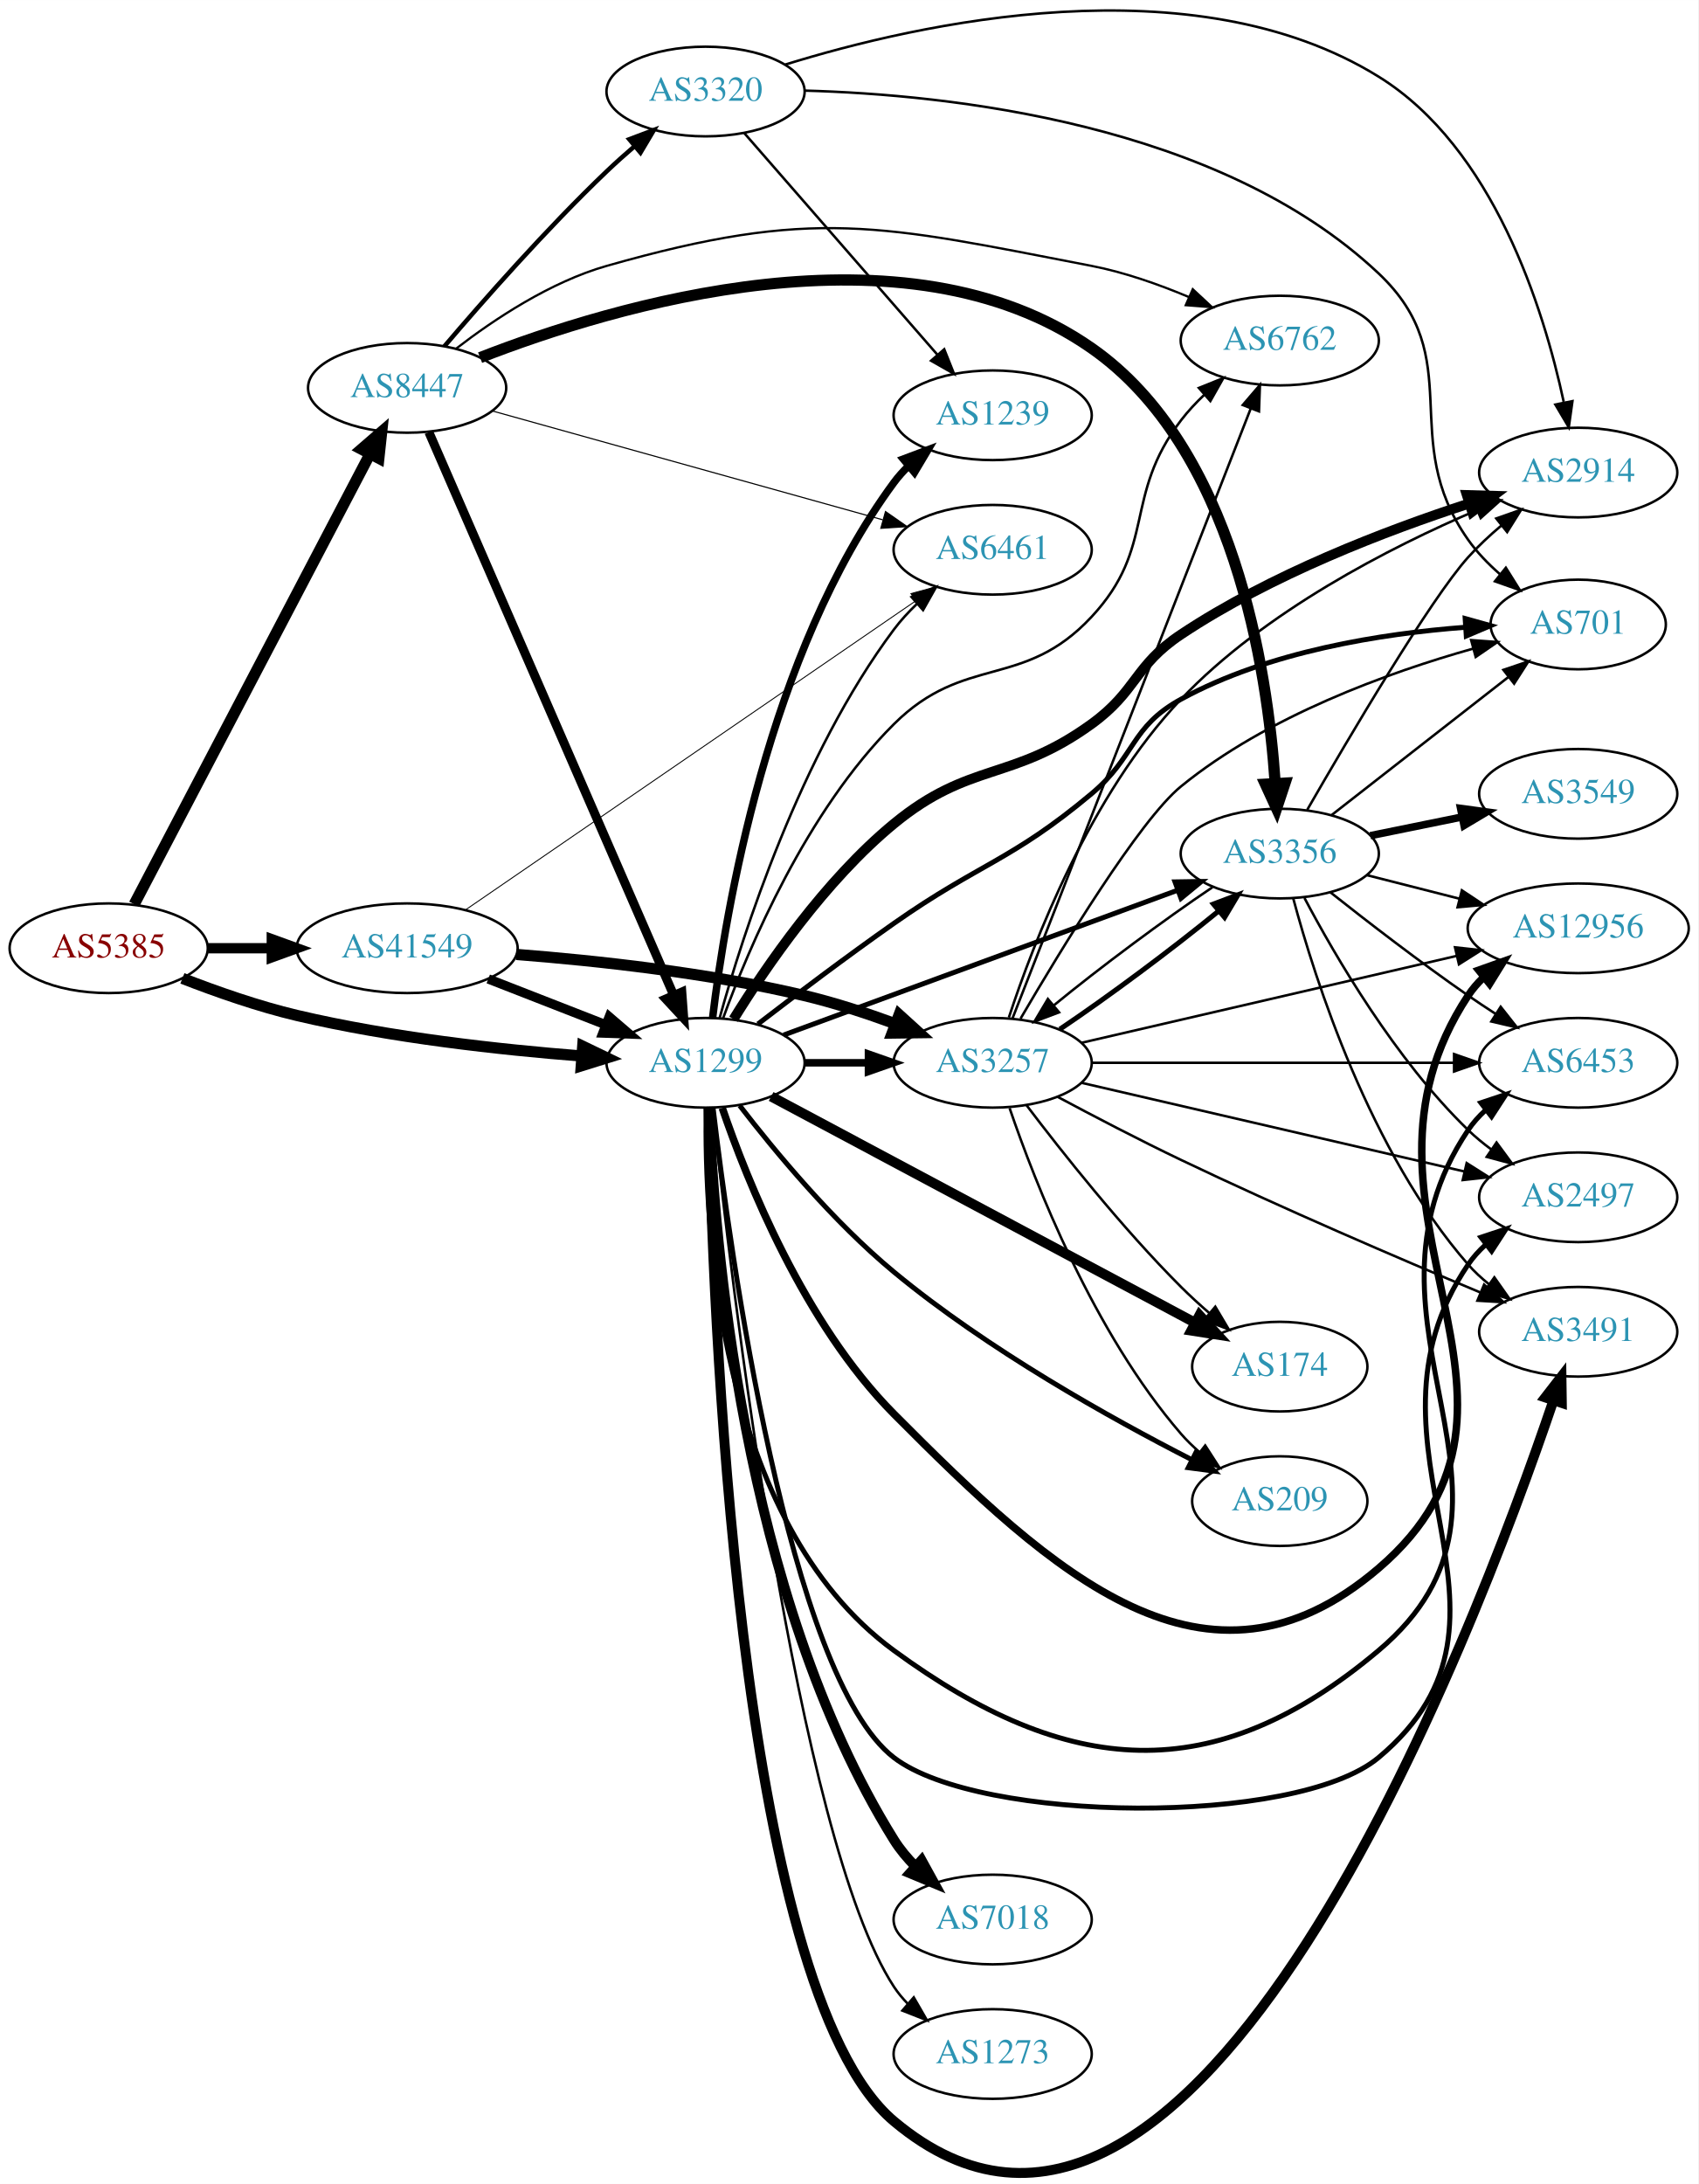
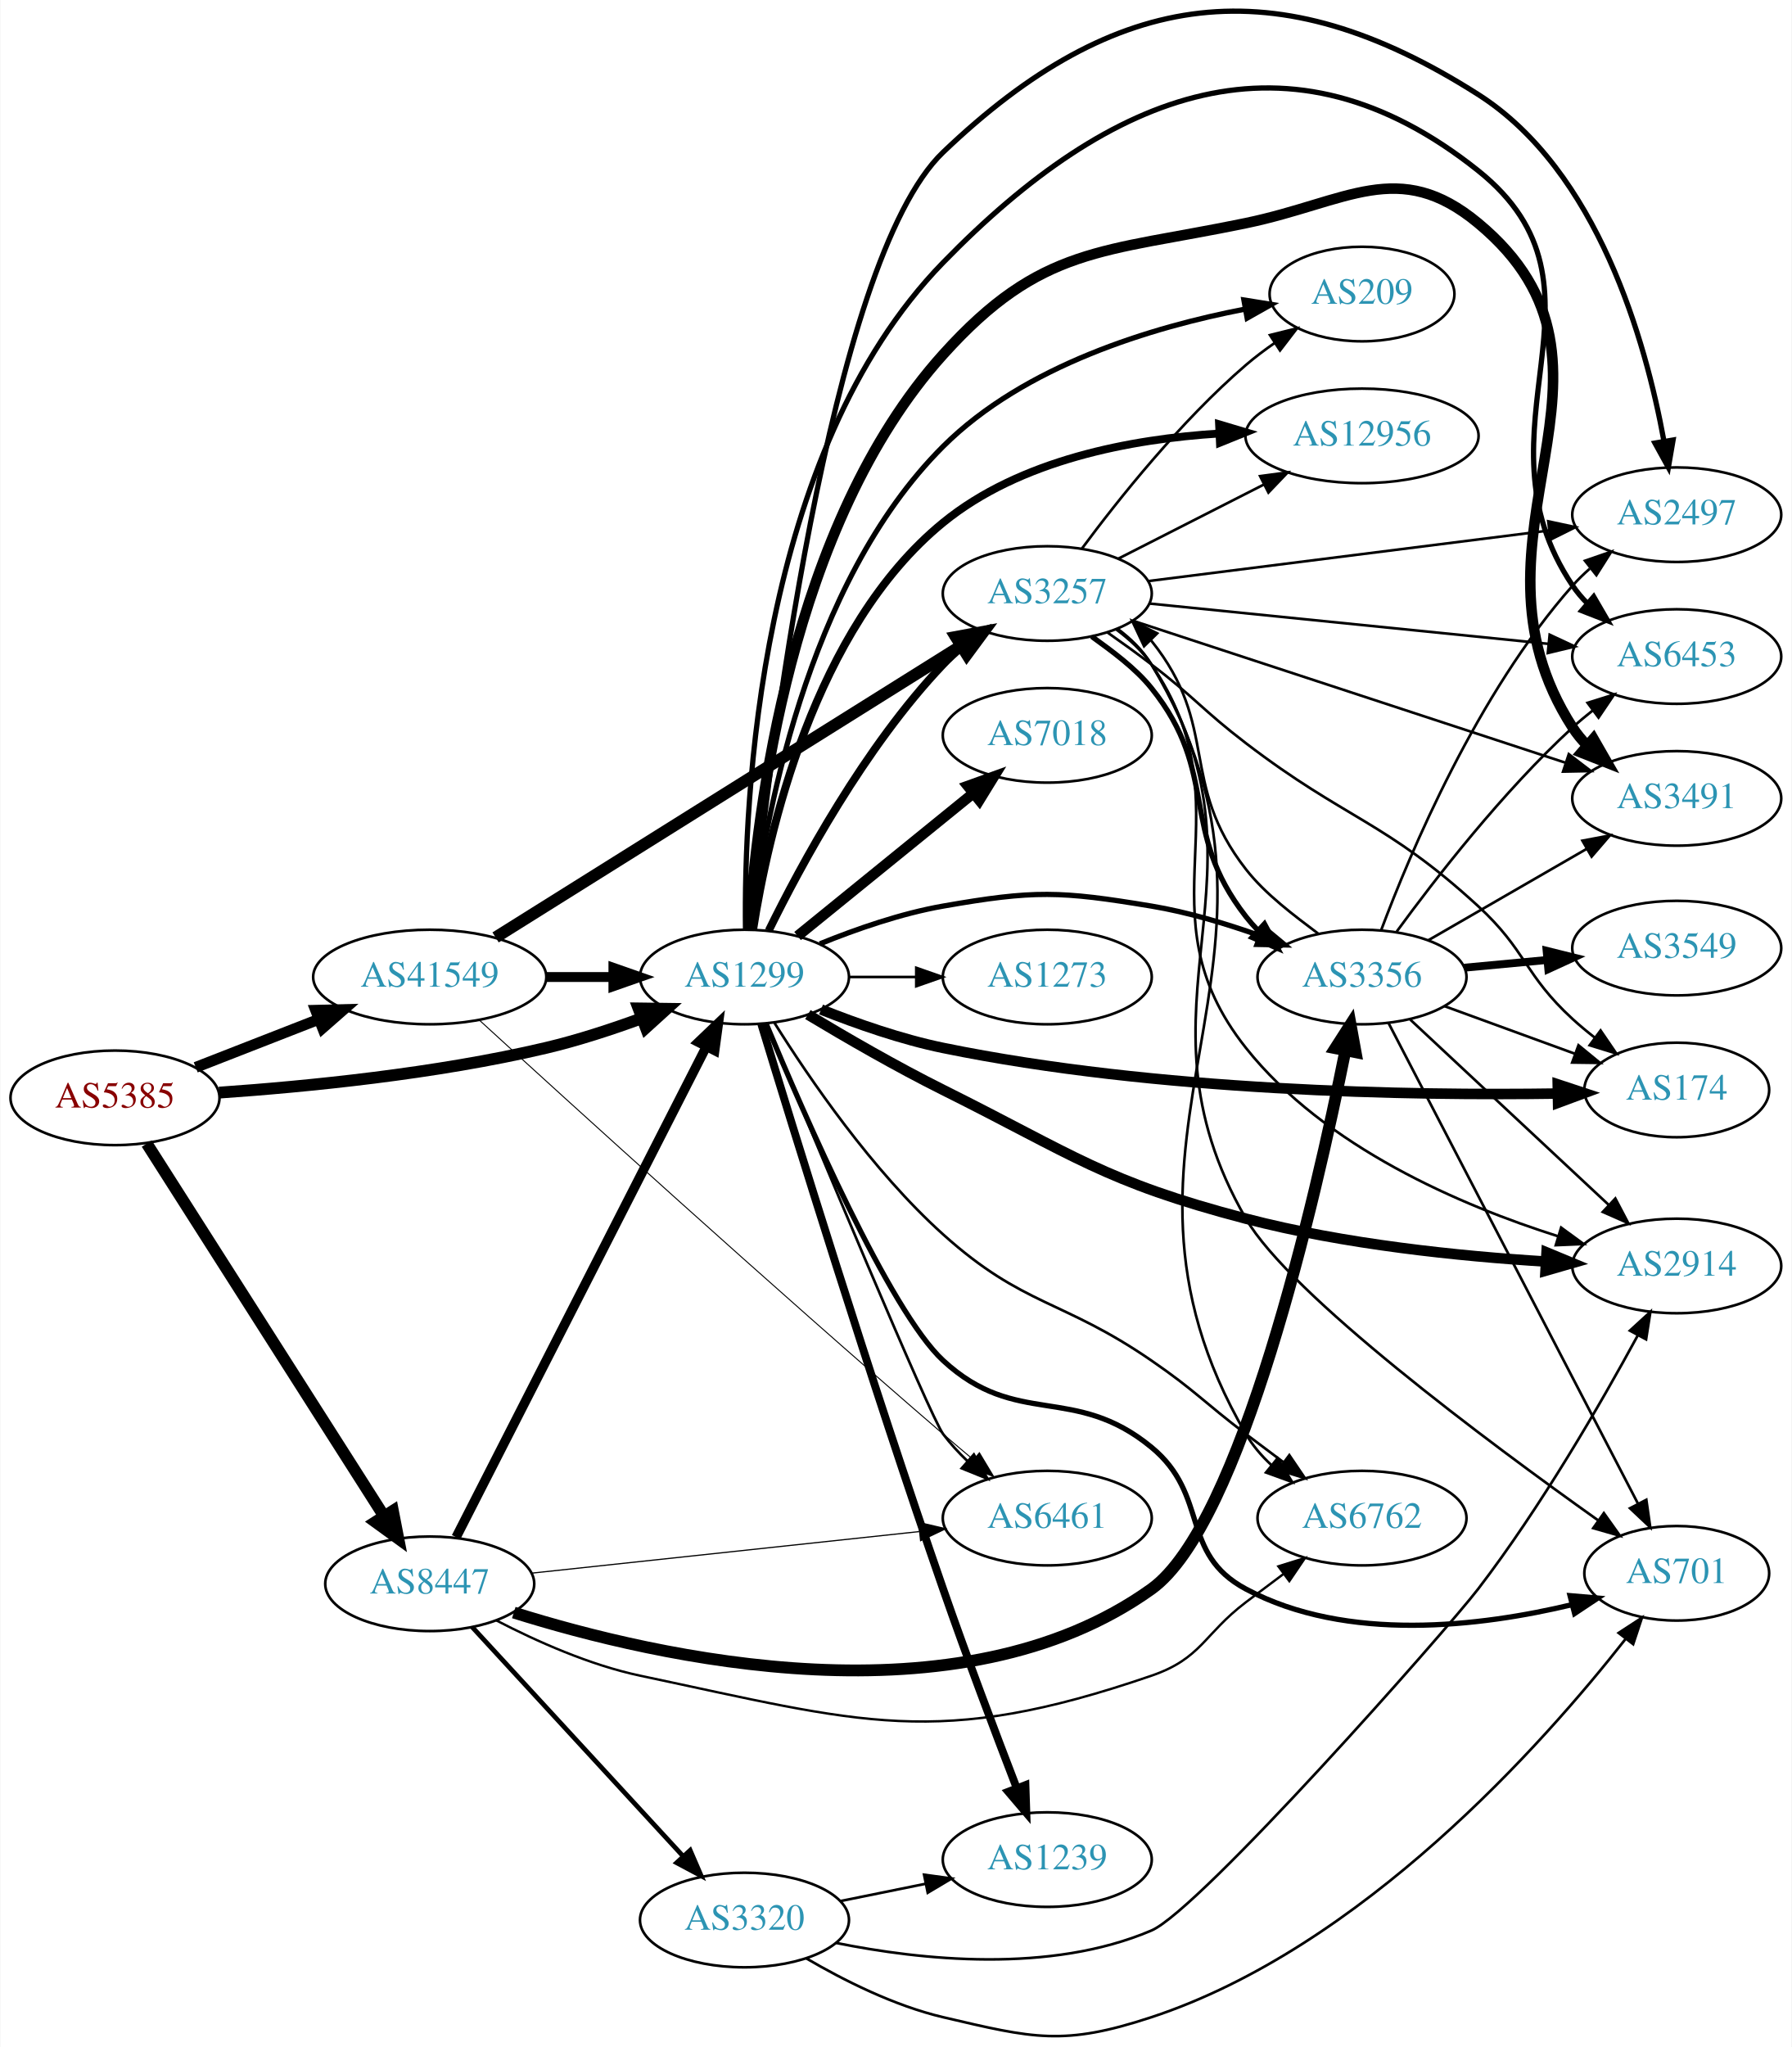
- <svg xmlns="http://www.w3.org/2000/svg" xmlns:xlink="http://www.w3.org/1999/xlink" width="682pt" height="877pt" viewBox="0.00 0.00 681.96 876.90">
-   <g id="graph0" class="graph" transform="scale(1 1) rotate(0) translate(4 872.903)">
-     <polygon fill="white" stroke="none" points="-4,4 -4,-872.903 677.956,-872.903 677.956,4 -4,4" />
+ <svg xmlns="http://www.w3.org/2000/svg" xmlns:xlink="http://www.w3.org/1999/xlink" width="682pt" height="779pt" viewBox="0.00 0.00 681.96 779.28">
+   <g id="graph0" class="graph" transform="scale(1 1) rotate(0) translate(4 775.279)">
+     <polygon fill="white" stroke="none" points="-4,4 -4,-775.279 677.956,-775.279 677.956,4 -4,4" />
    <g id="node1" class="node">
      <g id="a_node1">
        <a xlink:href="/asn/5385" xlink:title="AS5385 ~ Russmedia IT GmbH [AT]">
-           <ellipse fill="#ffffff" stroke="black" cx="39.647" cy="-492.179" rx="39.794" ry="18" />
-           <text text-anchor="middle" x="39.647" y="-488.479" font-family="Times,serif" font-size="14.00" fill="#880000">AS5385</text>
+           <ellipse fill="#ffffff" stroke="black" cx="39.647" cy="-357.338" rx="39.794" ry="18" />
+           <text text-anchor="middle" x="39.647" y="-353.638" font-family="Times,serif" font-size="14.00" fill="#880000">AS5385</text>
        </a>
      </g>
    </g>
    <g id="node2" class="node">
      <g id="a_node2">
        <a xlink:href="/asn/1299" xlink:title="AS1299 ~ Telia Carrier [EU]">
-           <ellipse fill="#ffffff" stroke="black" cx="279.332" cy="-446.179" rx="39.794" ry="18" />
-           <text text-anchor="middle" x="279.332" y="-442.479" font-family="Times,serif" font-size="14.00" fill="#2c94b3">AS1299</text>
+           <ellipse fill="#ffffff" stroke="black" cx="279.332" cy="-403.338" rx="39.794" ry="18" />
+           <text text-anchor="middle" x="279.332" y="-399.638" font-family="Times,serif" font-size="14.00" fill="#2c94b3">AS1299</text>
        </a>
      </g>
    </g>
    <g id="edge1" class="edge">
-       <path fill="none" stroke="black" stroke-width="4.5" d="M69.243,-480.078C82.948,-474.736 99.733,-468.848 115.293,-465.179 153.085,-456.269 196.834,-451.462 229.493,-448.913" />
-       <polygon fill="black" stroke="black" stroke-width="4.5" points="230.001,-452.824 239.685,-448.163 229.423,-444.97 230.001,-452.824" />
+       <path fill="none" stroke="black" stroke-width="4.5" d="M79.293,-359.322C112.605,-361.628 161.803,-366.464 203.685,-376.338 215.841,-379.204 228.745,-383.425 240.344,-387.681" />
+       <polygon fill="black" stroke="black" stroke-width="4.5" points="238.989,-391.379 249.735,-391.237 241.777,-384.014 238.989,-391.379" />
    </g>
    <g id="node3" class="node">
      <g id="a_node3">
        <a xlink:href="/asn/8447" xlink:title="AS8447 ~ A1 Telekom Austria AG [AT]">
-           <ellipse fill="#ffffff" stroke="black" cx="159.489" cy="-717.179" rx="39.794" ry="18" />
-           <text text-anchor="middle" x="159.489" y="-713.479" font-family="Times,serif" font-size="14.00" fill="#2c94b3">AS8447</text>
+           <ellipse fill="#ffffff" stroke="black" cx="159.489" cy="-172.338" rx="39.794" ry="18" />
+           <text text-anchor="middle" x="159.489" y="-168.638" font-family="Times,serif" font-size="14.00" fill="#2c94b3">AS8447</text>
        </a>
      </g>
    </g>
    <g id="edge2" class="edge">
-       <path fill="none" stroke="black" stroke-width="4.5" d="M49.893,-509.835C70.502,-549.184 120.3,-644.263 144.636,-690.729" />
-       <polygon fill="black" stroke="black" stroke-width="4.5" points="141.157,-692.574 149.285,-699.606 148.133,-688.921 141.157,-692.574" />
+       <path fill="none" stroke="black" stroke-width="4.5" d="M51.733,-339.934C72.579,-307.208 117.706,-236.363 142.079,-198.1" />
+       <polygon fill="black" stroke="black" stroke-width="4.5" points="145.466,-200.111 147.518,-189.562 138.824,-195.88 145.466,-200.111" />
    </g>
    <g id="node4" class="node">
      <g id="a_node4">
        <a xlink:href="/asn/41549" xlink:title="AS41549 ~ EWB-Cable-Network-AS [CH]">
-           <ellipse fill="#ffffff" stroke="black" cx="159.489" cy="-492.179" rx="44.393" ry="18" />
-           <text text-anchor="middle" x="159.489" y="-488.479" font-family="Times,serif" font-size="14.00" fill="#2c94b3">AS41549</text>
+           <ellipse fill="#ffffff" stroke="black" cx="159.489" cy="-403.338" rx="44.393" ry="18" />
+           <text text-anchor="middle" x="159.489" y="-399.638" font-family="Times,serif" font-size="14.00" fill="#2c94b3">AS41549</text>
        </a>
      </g>
    </g>
    <g id="edge3" class="edge">
-       <path fill="none" stroke="black" stroke-width="4.14" d="M79.559,-492.179C87.662,-492.179 96.337,-492.179 104.863,-492.179" />
-       <polygon fill="black" stroke="black" stroke-width="4.14" points="105.141,-495.802 115.141,-492.179 105.141,-488.557 105.141,-495.802" />
+       <path fill="none" stroke="black" stroke-width="4.14" d="M70.383,-368.946C84.612,-374.5 101.879,-381.241 117.344,-387.277" />
+       <polygon fill="black" stroke="black" stroke-width="4.14" points="116.063,-390.666 126.696,-390.928 118.698,-383.917 116.063,-390.666" />
    </g>
    <g id="node5" class="node">
      <g id="a_node5">
-         <a xlink:href="/asn/2914" xlink:title="AS2914 ~ NTT America, Inc. [US]">
-           <ellipse fill="#ffffff" stroke="black" cx="629.76" cy="-683.179" rx="39.794" ry="18" />
-           <text text-anchor="middle" x="629.76" y="-679.479" font-family="Times,serif" font-size="14.00" fill="#2c94b3">AS2914</text>
+         <a xlink:href="/asn/3491" xlink:title="AS3491 ~ PCCW Global, Inc. [US]">
+           <ellipse fill="#ffffff" stroke="black" cx="634.31" cy="-471.338" rx="39.794" ry="18" />
+           <text text-anchor="middle" x="634.31" y="-467.638" font-family="Times,serif" font-size="14.00" fill="#2c94b3">AS3491</text>
        </a>
      </g>
    </g>
    <g id="edge4" class="edge">
-       <path fill="none" stroke="black" stroke-width="4" d="M290.561,-463.681C303.44,-484.523 327.264,-519.374 354.978,-542.179 385.457,-567.26 402.291,-559.043 434.271,-582.179 452.604,-595.443 451.435,-605.641 470.271,-618.179 506.28,-642.149 552.534,-659.864 585.767,-670.694" />
-       <polygon fill="black" stroke="black" stroke-width="4" points="585.046,-674.138 595.637,-673.834 587.168,-667.467 585.046,-674.138" />
+       <path fill="none" stroke="black" stroke-width="4" d="M281.088,-421.561C283.831,-464.92 296.505,-575.44 354.978,-640.338 392.364,-681.833 415.584,-678.991 470.271,-690.338 508.737,-698.32 528.433,-715.427 558.663,-690.338 625.472,-634.892 547.581,-571.284 594.663,-498.338 596.244,-495.888 598.134,-493.598 600.215,-491.469" />
+       <polygon fill="black" stroke="black" stroke-width="4" points="602.584,-494.048 607.862,-484.861 598.007,-488.751 602.584,-494.048" />
    </g>
    <g id="node6" class="node">
      <g id="a_node6">
        <a xlink:href="/asn/174" xlink:title="AS174 ~ Cogent Communications [US]">
-           <ellipse fill="#ffffff" stroke="black" cx="509.918" cy="-324.179" rx="35.194" ry="18" />
-           <text text-anchor="middle" x="509.918" y="-320.479" font-family="Times,serif" font-size="14.00" fill="#2c94b3">AS174</text>
+           <ellipse fill="#ffffff" stroke="black" cx="634.31" cy="-360.338" rx="35.194" ry="18" />
+           <text text-anchor="middle" x="634.31" y="-356.638" font-family="Times,serif" font-size="14.00" fill="#2c94b3">AS174</text>
        </a>
      </g>
    </g>
    <g id="edge5" class="edge">
-       <path fill="none" stroke="black" stroke-width="4" d="M305.668,-432.657C347.21,-410.486 429.784,-366.414 475.87,-341.818" />
-       <polygon fill="black" stroke="black" stroke-width="4" points="477.676,-344.821 484.85,-337.025 474.38,-338.646 477.676,-344.821" />
+       <path fill="none" stroke="black" stroke-width="4" d="M308.484,-390.967C322.233,-385.495 339.183,-379.577 354.978,-376.338 436.271,-359.67 533.517,-358.151 588.885,-358.967" />
+       <polygon fill="black" stroke="black" stroke-width="4" points="588.992,-362.469 599.053,-359.15 589.118,-355.47 588.992,-362.469" />
    </g>
    <g id="node7" class="node">
      <g id="a_node7">
-         <a xlink:href="/asn/1239" xlink:title="AS1239 ~ Sprint [US]">
-           <ellipse fill="#ffffff" stroke="black" cx="394.625" cy="-706.179" rx="39.794" ry="18" />
-           <text text-anchor="middle" x="394.625" y="-702.479" font-family="Times,serif" font-size="14.00" fill="#2c94b3">AS1239</text>
+         <a xlink:href="/asn/2914" xlink:title="AS2914 ~ NTT America, Inc. [US]">
+           <ellipse fill="#ffffff" stroke="black" cx="634.31" cy="-293.338" rx="39.794" ry="18" />
+           <text text-anchor="middle" x="634.31" y="-289.638" font-family="Times,serif" font-size="14.00" fill="#2c94b3">AS2914</text>
        </a>
      </g>
    </g>
    <g id="edge6" class="edge">
-       <path fill="none" stroke="black" stroke-width="3" d="M282.17,-464.308C287.184,-506.018 304.299,-610.47 354.978,-679.179 356.709,-681.526 358.706,-683.742 360.863,-685.819" />
-       <polygon fill="black" stroke="black" stroke-width="3" points="358.733,-688.601 368.65,-692.33 363.223,-683.231 358.733,-688.601" />
+       <path fill="none" stroke="black" stroke-width="4" d="M303.469,-389.043C318.014,-380.3 337.308,-369.142 354.978,-360.338 404.812,-335.508 416.407,-325.432 470.271,-311.338 507.809,-301.516 551.574,-297.051 584.304,-295.022" />
+       <polygon fill="black" stroke="black" stroke-width="4" points="584.734,-298.503 594.521,-294.445 584.34,-291.514 584.734,-298.503" />
    </g>
    <g id="node8" class="node">
      <g id="a_node8">
-         <a xlink:href="/asn/2497" xlink:title="AS2497 ~ Internet Initiative Japan Inc. [JP]">
-           <ellipse fill="#ffffff" stroke="black" cx="629.76" cy="-392.179" rx="39.794" ry="18" />
-           <text text-anchor="middle" x="629.76" y="-388.479" font-family="Times,serif" font-size="14.00" fill="#2c94b3">AS2497</text>
+         <a xlink:href="/asn/3257" xlink:title="AS3257 ~ GTT [DE]">
+           <ellipse fill="#ffffff" stroke="black" cx="394.625" cy="-549.338" rx="39.794" ry="18" />
+           <text text-anchor="middle" x="394.625" y="-545.638" font-family="Times,serif" font-size="14.00" fill="#2c94b3">AS3257</text>
        </a>
      </g>
    </g>
    <g id="edge7" class="edge">
-       <path fill="none" stroke="black" stroke-width="2" d="M282.357,-427.961C289.072,-371.248 312.619,-199.695 354.978,-167.179 389.279,-140.849 516.365,-139.473 549.564,-167.179 618.234,-224.49 535.356,-291.158 585.564,-365.179 587.5,-368.034 589.849,-370.645 592.44,-373.021" />
-       <polygon fill="black" stroke="black" stroke-width="2" points="590.713,-376.11 600.767,-379.452 594.991,-370.57 590.713,-376.11" />
+       <path fill="none" stroke="black" stroke-width="3" d="M288.564,-420.99C300.654,-445.643 325.052,-490.891 354.978,-522.338 357.041,-524.506 359.303,-526.606 361.665,-528.612" />
+       <polygon fill="black" stroke="black" stroke-width="3" points="359.894,-531.668 369.938,-535.038 364.188,-526.139 359.894,-531.668" />
    </g>
    <g id="node9" class="node">
      <g id="a_node9">
-         <a xlink:href="/asn/3491" xlink:title="AS3491 ~ PCCW Global, Inc. [US]">
-           <ellipse fill="#ffffff" stroke="black" cx="629.76" cy="-338.179" rx="39.794" ry="18" />
-           <text text-anchor="middle" x="629.76" y="-334.479" font-family="Times,serif" font-size="14.00" fill="#2c94b3">AS3491</text>
+         <a xlink:href="/asn/2497" xlink:title="AS2497 ~ Internet Initiative Japan Inc. [JP]">
+           <ellipse fill="#ffffff" stroke="black" cx="634.31" cy="-579.338" rx="39.794" ry="18" />
+           <text text-anchor="middle" x="634.31" y="-575.638" font-family="Times,serif" font-size="14.00" fill="#2c94b3">AS2497</text>
        </a>
      </g>
    </g>
    <g id="edge8" class="edge">
-       <path fill="none" stroke="black" stroke-width="4" d="M280.571,-428.011C281.97,-353.727 291.439,-74.531 354.978,-21.18 475.486,80.007 587.882,-216.354 619.779,-310.491" />
-       <polygon fill="black" stroke="black" stroke-width="4" points="616.533,-311.82 623.023,-320.194 623.172,-309.6 616.533,-311.82" />
+       <path fill="none" stroke="black" stroke-width="2" d="M282.069,-421.295C288.274,-481.629 311.34,-675.614 354.978,-717.338 420.79,-780.263 481.865,-788.254 558.663,-739.338 604.312,-710.263 622.502,-645.18 629.394,-607.592" />
+       <polygon fill="black" stroke="black" stroke-width="2" points="632.914,-607.768 631.121,-597.326 626.011,-606.607 632.914,-607.768" />
    </g>
    <g id="node10" class="node">
      <g id="a_node10">
-         <a xlink:href="/asn/12956" xlink:title="AS12956 ~ TELXIUS [ES]">
-           <ellipse fill="#ffffff" stroke="black" cx="629.76" cy="-500.179" rx="44.393" ry="18" />
-           <text text-anchor="middle" x="629.76" y="-496.479" font-family="Times,serif" font-size="14.00" fill="#2c94b3">AS12956</text>
+         <a xlink:href="/asn/7018" xlink:title="AS7018 ~ AT&amp;T Services, Inc. [US]">
+           <ellipse fill="#ffffff" stroke="black" cx="394.625" cy="-495.338" rx="39.794" ry="18" />
+           <text text-anchor="middle" x="394.625" y="-491.638" font-family="Times,serif" font-size="14.00" fill="#2c94b3">AS7018</text>
        </a>
      </g>
    </g>
    <g id="edge9" class="edge">
-       <path fill="none" stroke="black" stroke-width="3" d="M286.038,-428.047C295.963,-398.977 318.863,-341.53 354.978,-305.179 418.951,-240.79 480.598,-184.169 549.564,-243.179 628.18,-310.447 528.541,-386.844 585.564,-473.179 587.255,-475.739 589.28,-478.101 591.519,-480.271" />
-       <polygon fill="black" stroke="black" stroke-width="3" points="589.792,-483.374 599.774,-486.924 594.184,-477.924 589.792,-483.374" />
+       <path fill="none" stroke="black" stroke-width="4" d="M299.55,-418.945C317.942,-433.88 345.862,-456.552 366.512,-473.321" />
+       <polygon fill="black" stroke="black" stroke-width="4" points="364.342,-476.068 374.312,-479.655 368.755,-470.634 364.342,-476.068" />
    </g>
    <g id="node11" class="node">
      <g id="a_node11">
-         <a xlink:href="/asn/7018" xlink:title="AS7018 ~ AT&amp;T Services, Inc. [US]">
-           <ellipse fill="#ffffff" stroke="black" cx="394.625" cy="-102.179" rx="39.794" ry="18" />
-           <text text-anchor="middle" x="394.625" y="-98.48" font-family="Times,serif" font-size="14.00" fill="#2c94b3">AS7018</text>
+         <a xlink:href="/asn/6453" xlink:title="AS6453 ~ TATA COMMUNICATIONS (AMERICA) INC [US]">
+           <ellipse fill="#ffffff" stroke="black" cx="634.31" cy="-525.338" rx="39.794" ry="18" />
+           <text text-anchor="middle" x="634.31" y="-521.638" font-family="Times,serif" font-size="14.00" fill="#2c94b3">AS6453</text>
        </a>
      </g>
    </g>
    <g id="edge10" class="edge">
-       <path fill="none" stroke="black" stroke-width="4" d="M280.747,-428.122C282.681,-377.719 293.588,-232.75 354.978,-134.179 357.374,-130.332 360.393,-126.727 363.682,-123.424" />
-       <polygon fill="black" stroke="black" stroke-width="4" points="366.07,-125.984 371.177,-116.701 361.396,-120.773 366.07,-125.984" />
+       <path fill="none" stroke="black" stroke-width="2" d="M279.718,-421.436C279.106,-469.694 284.273,-602.706 354.978,-675.338 419.049,-741.156 486.86,-767.622 558.663,-710.338 614.964,-665.423 554.443,-612.084 594.663,-552.338 596.292,-549.92 598.215,-547.651 600.32,-545.538" />
+       <polygon fill="black" stroke="black" stroke-width="2" points="602.687,-548.119 608.011,-538.959 598.137,-542.8 602.687,-548.119" />
    </g>
    <g id="node12" class="node">
      <g id="a_node12">
-         <a xlink:href="/asn/701" xlink:title="AS701 ~ UUNET [US]">
-           <ellipse fill="#ffffff" stroke="black" cx="629.76" cy="-622.179" rx="35.194" ry="18" />
-           <text text-anchor="middle" x="629.76" y="-618.479" font-family="Times,serif" font-size="14.00" fill="#2c94b3">AS701</text>
+         <a xlink:href="/asn/209" xlink:title="AS209 ~ CenturyLink Communications, LLC [US]">
+           <ellipse fill="#ffffff" stroke="black" cx="514.467" cy="-663.338" rx="35.194" ry="18" />
+           <text text-anchor="middle" x="514.467" y="-659.638" font-family="Times,serif" font-size="14.00" fill="#2c94b3">AS209</text>
        </a>
      </g>
    </g>
    <g id="edge11" class="edge">
-       <path fill="none" stroke="black" stroke-width="2" d="M300.354,-461.741C315.241,-473.178 336.149,-488.962 354.978,-502.179 389.472,-526.392 401.941,-527.145 434.271,-554.179 452.118,-569.103 449.852,-581.031 470.271,-592.179 505.536,-611.433 551.053,-618.528 584.255,-621.046" />
-       <polygon fill="black" stroke="black" stroke-width="2" points="584.369,-624.561 594.573,-621.712 584.82,-617.575 584.369,-624.561" />
+       <path fill="none" stroke="black" stroke-width="2" d="M281.983,-421.403C286.487,-460.353 302.418,-552.944 354.978,-605.338 385.952,-636.215 434.688,-650.803 469.942,-657.601" />
+       <polygon fill="black" stroke="black" stroke-width="2" points="469.498,-661.077 479.958,-659.394 470.731,-654.186 469.498,-661.077" />
    </g>
    <g id="node13" class="node">
      <g id="a_node13">
-         <a xlink:href="/asn/3257" xlink:title="AS3257 ~ GTT [DE]">
-           <ellipse fill="#ffffff" stroke="black" cx="394.625" cy="-446.179" rx="39.794" ry="18" />
-           <text text-anchor="middle" x="394.625" y="-442.479" font-family="Times,serif" font-size="14.00" fill="#2c94b3">AS3257</text>
+         <a xlink:href="/asn/12956" xlink:title="AS12956 ~ TELXIUS [ES]">
+           <ellipse fill="#ffffff" stroke="black" cx="514.467" cy="-609.338" rx="44.393" ry="18" />
+           <text text-anchor="middle" x="514.467" y="-605.638" font-family="Times,serif" font-size="14.00" fill="#2c94b3">AS12956</text>
        </a>
      </g>
    </g>
    <g id="edge12" class="edge">
-       <path fill="none" stroke="black" stroke-width="3" d="M319.004,-446.179C327.207,-446.179 335.971,-446.179 344.503,-446.179" />
-       <polygon fill="black" stroke="black" stroke-width="3" points="344.742,-449.68 354.742,-446.179 344.742,-442.68 344.742,-449.68" />
+       <path fill="none" stroke="black" stroke-width="3" d="M282.651,-421.53C288.203,-457.15 305.681,-536.117 354.978,-576.338 384.285,-600.25 426.578,-608.141 460.105,-610.247" />
+       <polygon fill="black" stroke="black" stroke-width="3" points="460.05,-613.748 470.204,-610.726 460.381,-606.756 460.05,-613.748" />
    </g>
    <g id="node14" class="node">
      <g id="a_node14">
-         <a xlink:href="/asn/6461" xlink:title="AS6461 ~ ZAYO-6461 [US]">
-           <ellipse fill="#ffffff" stroke="black" cx="394.625" cy="-652.179" rx="39.794" ry="18" />
-           <text text-anchor="middle" x="394.625" y="-648.479" font-family="Times,serif" font-size="14.00" fill="#2c94b3">AS6461</text>
+         <a xlink:href="/asn/1239" xlink:title="AS1239 ~ Sprint [US]">
+           <ellipse fill="#ffffff" stroke="black" cx="394.625" cy="-67.338" rx="39.794" ry="18" />
+           <text text-anchor="middle" x="394.625" y="-63.638" font-family="Times,serif" font-size="14.00" fill="#2c94b3">AS1239</text>
        </a>
      </g>
    </g>
    <g id="edge13" class="edge">
-       <path fill="none" stroke="black" d="M284.979,-464.151C294.208,-497.414 317.274,-569.773 354.978,-620.179 357.693,-623.809 360.901,-627.285 364.289,-630.52" />
-       <polygon fill="black" stroke="black" points="362.05,-633.212 371.873,-637.183 366.67,-627.953 362.05,-633.212" />
+       <path fill="none" stroke="black" stroke-width="3" d="M285.748,-385.408C297.664,-346.202 327.298,-249.981 354.978,-170.338 363.977,-144.447 375.032,-115.215 383.01,-94.524" />
+       <polygon fill="black" stroke="black" stroke-width="3" points="386.31,-95.695 386.656,-85.105 379.782,-93.167 386.31,-95.695" />
    </g>
    <g id="node15" class="node">
      <g id="a_node15">
-         <a xlink:href="/asn/209" xlink:title="AS209 ~ CenturyLink Communications, LLC [US]">
-           <ellipse fill="#ffffff" stroke="black" cx="509.918" cy="-270.179" rx="35.194" ry="18" />
-           <text text-anchor="middle" x="509.918" y="-266.479" font-family="Times,serif" font-size="14.00" fill="#2c94b3">AS209</text>
+         <a xlink:href="/asn/701" xlink:title="AS701 ~ UUNET [US]">
+           <ellipse fill="#ffffff" stroke="black" cx="634.31" cy="-176.338" rx="35.194" ry="18" />
+           <text text-anchor="middle" x="634.31" y="-172.638" font-family="Times,serif" font-size="14.00" fill="#2c94b3">AS701</text>
        </a>
      </g>
    </g>
    <g id="edge14" class="edge">
-       <path fill="none" stroke="black" stroke-width="2" d="M293.03,-429.005C306.918,-410.968 330.482,-382.458 354.978,-362.179 392.632,-331.008 442.001,-303.468 474.553,-286.829" />
-       <polygon fill="black" stroke="black" stroke-width="2" points="476.322,-289.856 483.673,-282.227 473.169,-283.607 476.322,-289.856" />
+       <path fill="none" stroke="black" stroke-width="2" d="M287.555,-385.63C301.955,-351.03 334.599,-276.182 354.978,-257.338 383.005,-231.423 404.797,-248.594 434.271,-224.338 456.543,-206.009 444.84,-183.949 470.271,-170.338 508.684,-149.781 559.796,-156.093 594.479,-164.408" />
+       <polygon fill="black" stroke="black" stroke-width="2" points="593.686,-167.817 604.241,-166.904 595.42,-161.036 593.686,-167.817" />
    </g>
    <g id="node16" class="node">
      <g id="a_node16">
-         <a xlink:href="/asn/6453" xlink:title="AS6453 ~ TATA COMMUNICATIONS (AMERICA) INC [US]">
-           <ellipse fill="#ffffff" stroke="black" cx="629.76" cy="-446.179" rx="39.794" ry="18" />
-           <text text-anchor="middle" x="629.76" y="-442.479" font-family="Times,serif" font-size="14.00" fill="#2c94b3">AS6453</text>
+         <a xlink:href="/asn/6461" xlink:title="AS6461 ~ ZAYO-6461 [US]">
+           <ellipse fill="#ffffff" stroke="black" cx="394.625" cy="-197.338" rx="39.794" ry="18" />
+           <text text-anchor="middle" x="394.625" y="-193.638" font-family="Times,serif" font-size="14.00" fill="#2c94b3">AS6461</text>
        </a>
      </g>
    </g>
    <g id="edge15" class="edge">
-       <path fill="none" stroke="black" stroke-width="2" d="M279.577,-428.011C278.795,-382.257 283.911,-262.238 354.978,-210.179 424.745,-159.073 483.425,-154.459 549.564,-210.179 621.649,-270.909 533.016,-340.929 585.564,-419.179 587.487,-422.043 589.826,-424.66 592.411,-427.041" />
-       <polygon fill="black" stroke="black" stroke-width="2" points="590.678,-430.125 600.728,-433.478 594.962,-424.589 590.678,-430.125" />
+       <path fill="none" stroke="black" d="M287.699,-385.548C305.537,-342.557 349.957,-236.05 354.978,-229.338 357.693,-225.709 360.901,-222.233 364.289,-218.998" />
+       <polygon fill="black" stroke="black" points="366.67,-221.565 371.873,-212.335 362.05,-216.306 366.67,-221.565" />
    </g>
    <g id="node17" class="node">
      <g id="a_node17">
        <a xlink:href="/asn/3356" xlink:title="AS3356 ~ Level 3 Parent, LLC [US]">
-           <ellipse fill="#ffffff" stroke="black" cx="509.918" cy="-530.179" rx="39.794" ry="18" />
-           <text text-anchor="middle" x="509.918" y="-526.479" font-family="Times,serif" font-size="14.00" fill="#2c94b3">AS3356</text>
+           <ellipse fill="#ffffff" stroke="black" cx="514.467" cy="-403.338" rx="39.794" ry="18" />
+           <text text-anchor="middle" x="514.467" y="-399.638" font-family="Times,serif" font-size="14.00" fill="#2c94b3">AS3356</text>
        </a>
      </g>
    </g>
    <g id="edge16" class="edge">
-       <path fill="none" stroke="black" stroke-width="2" d="M310.686,-457.334C351.418,-472.302 423.848,-498.918 468.969,-515.5" />
-       <polygon fill="black" stroke="black" stroke-width="2" points="467.844,-518.815 478.438,-518.979 470.258,-512.244 467.844,-518.815" />
+       <path fill="none" stroke="black" stroke-width="2" d="M308.056,-415.969C321.85,-421.575 338.961,-427.531 354.978,-430.338 389.69,-436.423 399.504,-436.102 434.271,-430.338 448.089,-428.048 462.733,-423.652 475.621,-419.062" />
+       <polygon fill="black" stroke="black" stroke-width="2" points="476.934,-422.308 485.091,-415.546 474.498,-415.746 476.934,-422.308" />
    </g>
    <g id="node18" class="node">
      <g id="a_node18">
        <a xlink:href="/asn/6762" xlink:title="AS6762 ~ TELECOM ITALIA SPARKLE S.p.A. [IT]">
-           <ellipse fill="#ffffff" stroke="black" cx="509.918" cy="-736.179" rx="39.794" ry="18" />
-           <text text-anchor="middle" x="509.918" y="-732.479" font-family="Times,serif" font-size="14.00" fill="#2c94b3">AS6762</text>
+           <ellipse fill="#ffffff" stroke="black" cx="514.467" cy="-197.338" rx="39.794" ry="18" />
+           <text text-anchor="middle" x="514.467" y="-193.638" font-family="Times,serif" font-size="14.00" fill="#2c94b3">AS6762</text>
        </a>
      </g>
    </g>
    <g id="edge17" class="edge">
-       <path fill="none" stroke="black" d="M286.387,-464.107C296.654,-492.26 319.846,-547.225 354.978,-582.179 383.398,-610.455 406.923,-595.866 434.271,-625.179 460.593,-653.392 446.816,-673.542 470.271,-704.179 473.026,-707.778 476.258,-711.236 479.659,-714.462" />
-       <polygon fill="black" stroke="black" points="477.426,-717.159 487.254,-721.116 482.039,-711.894 477.426,-717.159" />
+       <path fill="none" stroke="black" d="M290.789,-385.818C303.891,-364.883 327.936,-329.641 354.978,-305.338 385.618,-277.802 400.334,-280.69 434.271,-257.338 450.97,-245.848 454.126,-241.594 470.271,-229.338 474.824,-225.882 479.671,-222.248 484.411,-218.718" />
+       <polygon fill="black" stroke="black" points="486.793,-221.309 492.74,-212.541 482.623,-215.687 486.793,-221.309" />
    </g>
    <g id="node19" class="node">
      <g id="a_node19">
        <a xlink:href="/asn/1273" xlink:title="AS1273 ~ Vodafone Group PLC [EU]">
-           <ellipse fill="#ffffff" stroke="black" cx="394.625" cy="-48.179" rx="39.794" ry="18" />
-           <text text-anchor="middle" x="394.625" y="-44.48" font-family="Times,serif" font-size="14.00" fill="#2c94b3">AS1273</text>
+           <ellipse fill="#ffffff" stroke="black" cx="394.625" cy="-403.338" rx="39.794" ry="18" />
+           <text text-anchor="middle" x="394.625" y="-399.638" font-family="Times,serif" font-size="14.00" fill="#2c94b3">AS1273</text>
        </a>
      </g>
    </g>
    <g id="edge18" class="edge">
-       <path fill="none" stroke="black" d="M282.184,-428.043C289.201,-362 315.746,-135.091 354.978,-75.18 356.575,-72.74 358.477,-70.457 360.566,-68.333" />
-       <polygon fill="black" stroke="black" points="362.935,-70.913 368.228,-61.735 358.367,-65.609 362.935,-70.913" />
+       <path fill="none" stroke="black" d="M319.004,-403.338C327.207,-403.338 335.971,-403.338 344.503,-403.338" />
+       <polygon fill="black" stroke="black" points="344.742,-406.838 354.742,-403.338 344.742,-399.838 344.742,-406.838" />
    </g>
    <g id="edge19" class="edge">
-       <path fill="none" stroke="black" stroke-width="3.6" d="M168.221,-699.398C188.364,-653.076 242.555,-528.455 266.583,-473.197" />
-       <polygon fill="black" stroke="black" stroke-width="3.6" points="269.793,-474.592 270.571,-464.026 263.374,-471.801 269.793,-474.592" />
-     </g>
-     <g id="edge22" class="edge">
-       <path fill="none" stroke="black" stroke-width="0.45" d="M193.892,-707.867C235.095,-696.379 305.223,-676.827 350.468,-664.212" />
-       <polygon fill="black" stroke="black" stroke-width="0.45" points="351.591,-667.532 360.284,-661.475 349.711,-660.789 351.591,-667.532" />
+       <path fill="none" stroke="black" stroke-width="3.6" d="M169.54,-190.081C190.112,-230.407 240.476,-329.132 264.778,-376.769" />
+       <polygon fill="black" stroke="black" stroke-width="3.6" points="261.749,-378.534 269.411,-385.851 267.984,-375.353 261.749,-378.534" />
+     </g>
+     <g id="edge23" class="edge">
+       <path fill="none" stroke="black" stroke-width="0.45" d="M198.205,-176.383C238.412,-180.694 302.18,-187.532 345.865,-192.217" />
+       <polygon fill="black" stroke="black" stroke-width="0.45" points="345.646,-195.713 355.962,-193.3 346.393,-188.753 345.646,-195.713" />
    </g>
    <g id="edge20" class="edge">
-       <path fill="none" stroke="black" stroke-width="4.5" d="M188.793,-729.325C242.176,-750.151 359.105,-785.626 434.271,-733.179 491.575,-693.196 505.012,-604.082 508.078,-558.388" />
-       <polygon fill="black" stroke="black" stroke-width="4.5" points="512.016,-558.484 508.633,-548.283 504.153,-558.052 512.016,-558.484" />
+       <path fill="none" stroke="black" stroke-width="4.5" d="M191.49,-161.385C246.209,-144.184 361.044,-117.886 434.271,-170.338 468.37,-194.763 496.75,-318.784 508.125,-375.258" />
+       <polygon fill="black" stroke="black" stroke-width="4.5" points="504.306,-376.244 510.109,-385.29 512.031,-374.716 504.306,-376.244" />
    </g>
    <g id="edge21" class="edge">
-       <path fill="none" stroke="black" stroke-width="0.9" d="M179.213,-732.97C194.414,-744.694 216.98,-759.723 239.685,-766.179 322.87,-789.833 349.362,-782.603 434.271,-766.179 447.472,-763.626 461.3,-758.751 473.417,-753.661" />
-       <polygon fill="black" stroke="black" stroke-width="0.9" points="474.975,-756.8 482.723,-749.574 472.16,-750.391 474.975,-756.8" />
+       <path fill="none" stroke="black" stroke-width="0.9" d="M184.914,-158.363C200.131,-150.476 220.418,-141.406 239.685,-137.338 324.303,-119.474 352.469,-109.272 434.271,-137.338 453.444,-143.917 454.126,-153.082 470.271,-165.338 474.824,-168.795 479.671,-172.429 484.411,-175.958" />
+       <polygon fill="black" stroke="black" stroke-width="0.9" points="482.623,-178.99 492.74,-182.136 486.793,-173.367 482.623,-178.99" />
    </g>
    <g id="node20" class="node">
      <g id="a_node20">
        <a xlink:href="/asn/3320" xlink:title="AS3320 ~ DTAG [DE]">
-           <ellipse fill="#ffffff" stroke="black" cx="279.332" cy="-836.179" rx="39.794" ry="18" />
-           <text text-anchor="middle" x="279.332" y="-832.479" font-family="Times,serif" font-size="14.00" fill="#2c94b3">AS3320</text>
-         </a>
-       </g>
-     </g>
-     <g id="edge23" class="edge">
-       <path fill="none" stroke="black" stroke-width="1.8" d="M174.432,-733.852C189.764,-751.854 215.451,-781.055 239.685,-804.179 243.203,-807.536 247.023,-810.95 250.848,-814.236" />
-       <polygon fill="black" stroke="black" stroke-width="1.8" points="248.696,-817 258.607,-820.745 253.195,-811.637 248.696,-817" />
+           <ellipse fill="#ffffff" stroke="black" cx="279.332" cy="-44.338" rx="39.794" ry="18" />
+           <text text-anchor="middle" x="279.332" y="-40.638" font-family="Times,serif" font-size="14.00" fill="#2c94b3">AS3320</text>
+         </a>
+       </g>
+     </g>
+     <g id="edge22" class="edge">
+       <path fill="none" stroke="black" stroke-width="1.8" d="M175.654,-155.867C196.047,-133.715 232.461,-94.162 255.994,-68.602" />
+       <polygon fill="black" stroke="black" stroke-width="1.8" points="258.653,-70.881 262.851,-61.153 253.503,-66.14 258.653,-70.881" />
    </g>
    <g id="edge36" class="edge">
-       <path fill="none" stroke="black" stroke-width="3.75" d="M192.069,-479.852C206.498,-474.22 223.737,-467.49 238.999,-461.533" />
-       <polygon fill="black" stroke="black" stroke-width="3.75" points="240.65,-464.646 248.692,-457.749 238.104,-458.125 240.65,-464.646" />
+       <path fill="none" stroke="black" stroke-width="3.75" d="M203.7,-403.338C212.013,-403.338 220.775,-403.338 229.258,-403.338" />
+       <polygon fill="black" stroke="black" stroke-width="3.75" points="229.416,-406.838 239.416,-403.338 229.416,-399.838 229.416,-406.838" />
    </g>
    <g id="edge35" class="edge">
-       <path fill="none" stroke="black" stroke-width="4.5" d="M203.331,-489.694C235.487,-487.192 280.422,-482.337 318.978,-473.179 331.129,-470.293 344.032,-466.067 355.631,-461.811" />
-       <polygon fill="black" stroke="black" stroke-width="4.5" points="357.063,-465.479 365.023,-458.258 354.277,-458.114 357.063,-465.479" />
+       <path fill="none" stroke="black" stroke-width="4.5" d="M184.561,-418.413C226.858,-444.901 314.502,-499.788 361.764,-529.386" />
+       <polygon fill="black" stroke="black" stroke-width="4.5" points="359.811,-532.809 370.376,-534.779 363.991,-526.134 359.811,-532.809" />
    </g>
    <g id="edge37" class="edge">
-       <path fill="none" stroke="black" stroke-width="0.375" d="M182.843,-507.521C225.008,-536.459 316.297,-599.11 363.698,-631.641" />
-       <polygon fill="black" stroke="black" stroke-width="0.375" points="361.791,-634.577 372.017,-637.35 365.752,-628.806 361.791,-634.577" />
+       <path fill="none" stroke="black" stroke-width="0.375" d="M178.251,-387.034C212.216,-355.95 288.879,-286.235 354.978,-229.338 358.663,-226.167 362.578,-222.857 366.447,-219.62" />
+       <polygon fill="black" stroke="black" stroke-width="0.375" points="368.784,-222.229 374.239,-213.146 364.311,-216.845 368.784,-222.229" />
+     </g>
+     <g id="edge41" class="edge">
+       <path fill="none" stroke="black" d="M427.187,-538.981C469.629,-525.053 545.169,-500.263 592.066,-484.873" />
+       <polygon fill="black" stroke="black" points="593.206,-488.183 601.616,-481.739 591.024,-481.532 593.206,-488.183" />
+     </g>
+     <g id="edge40" class="edge">
+       <path fill="none" stroke="black" d="M417.524,-534.52C423.056,-530.646 428.937,-526.412 434.271,-522.338 450.823,-509.696 453.731,-504.996 470.271,-492.338 508.379,-463.175 523.315,-462.791 558.663,-430.338 577.023,-413.482 576.287,-404.178 594.663,-387.338 597.277,-384.943 600.112,-382.586 603.02,-380.322" />
+       <polygon fill="black" stroke="black" points="605.306,-382.985 611.28,-374.235 601.153,-377.35 605.306,-382.985" />
    </g>
    <g id="edge38" class="edge">
-       <path fill="none" stroke="black" d="M401.124,-464.358C410.893,-494.14 433.75,-553.839 470.271,-592.179 503.876,-627.459 554.193,-653.157 589.081,-668.075" />
-       <polygon fill="black" stroke="black" points="587.908,-671.378 598.485,-671.995 590.602,-664.917 587.908,-671.378" />
-     </g>
-     <g id="edge40" class="edge">
-       <path fill="none" stroke="black" d="M408.234,-429.122C422.416,-410.399 446.577,-379.854 470.271,-356.179 473.783,-352.67 477.648,-349.137 481.533,-345.765" />
-       <polygon fill="black" stroke="black" points="484.027,-348.241 489.431,-339.128 479.524,-342.881 484.027,-348.241" />
+       <path fill="none" stroke="black" d="M420.855,-535.672C425.916,-531.931 430.752,-527.467 434.271,-522.338 472.083,-467.231 428.726,-428.688 470.271,-376.338 500.268,-338.541 552.081,-316.374 589.252,-304.597" />
+       <polygon fill="black" stroke="black" points="590.289,-307.94 598.841,-301.685 588.255,-301.242 590.289,-307.94" />
+     </g>
+     <g id="edge39" class="edge">
+       <path fill="none" stroke="black" d="M433.024,-554.059C474.261,-559.264 540.706,-567.65 585.647,-573.322" />
+       <polygon fill="black" stroke="black" points="585.376,-576.816 595.736,-574.596 586.253,-569.871 585.376,-576.816" />
    </g>
    <g id="edge42" class="edge">
-       <path fill="none" stroke="black" d="M430.276,-438.153C471.196,-428.675 539.349,-412.889 584.171,-402.507" />
-       <polygon fill="black" stroke="black" points="584.967,-405.916 593.919,-400.25 583.387,-399.096 584.967,-405.916" />
-     </g>
-     <g id="edge39" class="edge">
-       <path fill="none" stroke="black" d="M420.624,-432.553C435.016,-424.851 453.518,-415.19 470.271,-407.179 510.755,-387.821 558.019,-367.536 590.329,-354.011" />
-       <polygon fill="black" stroke="black" points="591.97,-357.119 599.853,-350.04 589.276,-350.659 591.97,-357.119" />
+       <path fill="none" stroke="black" d="M433.549,-545.509C474.769,-541.347 540.723,-534.687 585.471,-530.169" />
+       <polygon fill="black" stroke="black" points="585.922,-533.641 595.52,-529.154 585.219,-526.677 585.922,-533.641" />
+     </g>
+     <g id="edge43" class="edge">
+       <path fill="none" stroke="black" d="M407.777,-566.387C421.559,-584.976 445.371,-614.929 470.271,-636.338 473.683,-639.272 477.444,-642.105 481.282,-644.763" />
+       <polygon fill="black" stroke="black" points="479.415,-647.724 489.699,-650.272 483.248,-641.867 479.415,-647.724" />
+     </g>
+     <g id="edge47" class="edge">
+       <path fill="none" stroke="black" d="M421.778,-562.654C438.061,-570.945 459.24,-581.728 477.14,-590.842" />
+       <polygon fill="black" stroke="black" points="475.659,-594.016 486.159,-595.434 478.835,-587.778 475.659,-594.016" />
+     </g>
+     <g id="edge44" class="edge">
+       <path fill="none" stroke="black" d="M421.136,-535.856C426.182,-532.106 430.941,-527.592 434.271,-522.338 485.206,-441.989 422.664,-393.702 470.271,-311.338 487.003,-282.391 562.321,-226.389 604.486,-196.418" />
+       <polygon fill="black" stroke="black" points="606.554,-199.242 612.699,-190.611 602.513,-193.526 606.554,-199.242" />
+     </g>
+     <g id="edge45" class="edge">
+       <path fill="none" stroke="black" stroke-width="2" d="M411.55,-532.985C419.245,-527.407 428.121,-520.996 434.271,-513.338 460.475,-480.712 444.523,-459.325 470.271,-426.338 471.671,-424.545 473.196,-422.803 474.809,-421.127" />
+       <polygon fill="black" stroke="black" stroke-width="2" points="477.32,-423.574 482.336,-414.242 472.595,-418.408 477.32,-423.574" />
    </g>
    <g id="edge46" class="edge">
-       <path fill="none" stroke="black" d="M430.276,-454.206C470.252,-463.465 536.221,-478.745 581.035,-489.125" />
-       <polygon fill="black" stroke="black" points="580.287,-492.545 590.819,-491.391 581.867,-485.725 580.287,-492.545" />
-     </g>
-     <g id="edge41" class="edge">
-       <path fill="none" stroke="black" d="M405.823,-463.925C422.053,-491.683 453.622,-543.606 470.271,-557.179 504.887,-585.401 553.43,-602.88 587.648,-612.508" />
-       <polygon fill="black" stroke="black" points="586.768,-615.896 597.336,-615.133 588.599,-609.139 586.768,-615.896" />
-     </g>
-     <g id="edge44" class="edge">
-       <path fill="none" stroke="black" d="M401.423,-427.983C411.622,-398.102 435.082,-337.896 470.271,-297.179 472.465,-294.641 474.948,-292.222 477.57,-289.951" />
-       <polygon fill="black" stroke="black" points="479.974,-292.515 485.708,-283.606 475.67,-286.995 479.974,-292.515" />
-     </g>
-     <g id="edge45" class="edge">
-       <path fill="none" stroke="black" d="M434.384,-446.179C474.3,-446.179 536.618,-446.179 579.89,-446.179" />
-       <polygon fill="black" stroke="black" points="579.908,-449.68 589.908,-446.179 579.908,-442.68 579.908,-449.68" />
-     </g>
-     <g id="edge43" class="edge">
-       <path fill="none" stroke="black" stroke-width="2" d="M421.616,-459.67C440.851,-472.579 466.833,-491.906 485.442,-507.181" />
-       <polygon fill="black" stroke="black" stroke-width="2" points="483.261,-509.92 493.173,-513.662 487.758,-504.555 483.261,-509.92" />
-     </g>
-     <g id="edge47" class="edge">
-       <path fill="none" stroke="black" d="M402.541,-463.884C421.661,-512.825 475.329,-650.201 498.285,-708.962" />
-       <polygon fill="black" stroke="black" points="495.049,-710.298 501.948,-718.338 501.569,-707.75 495.049,-710.298" />
+       <path fill="none" stroke="black" d="M421.319,-535.97C426.355,-532.213 431.064,-527.668 434.271,-522.338 501.909,-409.915 404.202,-342.69 470.271,-229.338 472.783,-225.03 476.128,-221.125 479.849,-217.644" />
+       <polygon fill="black" stroke="black" points="482.334,-220.134 487.869,-211.1 477.909,-214.71 482.334,-220.134" />
+     </g>
+     <g id="edge24" class="edge">
+       <path fill="none" stroke="black" d="M539.599,-417.263C557.038,-427.326 580.812,-441.045 600.05,-452.146" />
+       <polygon fill="black" stroke="black" points="598.395,-455.232 608.805,-457.198 601.893,-449.169 598.395,-455.232" />
+     </g>
+     <g id="edge30" class="edge">
+       <path fill="none" stroke="black" d="M545.815,-392.265C560.95,-386.742 579.404,-380.008 595.455,-374.151" />
+       <polygon fill="black" stroke="black" points="596.894,-377.352 605.088,-370.636 594.494,-370.776 596.894,-377.352" />
+     </g>
+     <g id="edge27" class="edge">
+       <path fill="none" stroke="black" d="M532.855,-387.107C552.785,-368.504 585.615,-337.859 608.291,-316.692" />
+       <polygon fill="black" stroke="black" points="610.928,-319.018 615.85,-309.636 606.152,-313.901 610.928,-319.018" />
+     </g>
+     <g id="edge28" class="edge">
+       <path fill="none" stroke="black" d="M497.801,-419.834C488.759,-426.672 477.736,-434.774 470.271,-444.338 444.523,-477.325 460.475,-498.712 434.271,-531.338 434.137,-531.506 434.001,-531.673 433.864,-531.839" />
+       <polygon fill="black" stroke="black" points="431.482,-529.269 426.979,-538.859 436.48,-534.17 431.482,-529.269" />
+     </g>
+     <g id="edge25" class="edge">
+       <path fill="none" stroke="black" d="M521.711,-421.038C532.828,-450.726 558.345,-511.326 594.663,-552.338 596.647,-554.579 598.853,-556.73 601.176,-558.772" />
+       <polygon fill="black" stroke="black" points="599.365,-561.802 609.379,-565.263 603.709,-556.312 599.365,-561.802" />
    </g>
    <g id="edge29" class="edge">
-       <path fill="none" stroke="black" d="M520.941,-547.758C537.517,-576.54 570.322,-632.219 585.564,-649.179 589.569,-653.636 594.208,-657.951 598.928,-661.927" />
-       <polygon fill="black" stroke="black" points="596.856,-664.751 606.852,-668.262 601.227,-659.284 596.856,-664.751" />
-     </g>
-     <g id="edge28" class="edge">
-       <path fill="none" stroke="black" d="M519.834,-512.36C532.195,-488.929 556.351,-447.433 585.564,-419.179 588.415,-416.422 591.592,-413.803 594.894,-411.357" />
-       <polygon fill="black" stroke="black" points="596.959,-414.185 603.245,-405.656 593.013,-408.404 596.959,-414.185" />
-     </g>
-     <g id="edge25" class="edge">
-       <path fill="none" stroke="black" d="M515.334,-512.157C524.054,-479.62 546.138,-410.268 585.564,-365.179 588.038,-362.35 590.881,-359.716 593.903,-357.29" />
-       <polygon fill="black" stroke="black" points="596.089,-360.03 602.186,-351.365 592.017,-354.336 596.089,-360.03" />
-     </g>
-     <g id="edge26" class="edge">
-       <path fill="none" stroke="black" d="M545.002,-521.502C556.588,-518.553 569.742,-515.204 582.136,-512.049" />
-       <polygon fill="black" stroke="black" points="583.041,-515.43 591.868,-509.571 581.314,-508.647 583.041,-515.43" />
-     </g>
-     <g id="edge27" class="edge">
-       <path fill="none" stroke="black" d="M530.642,-545.578C550.077,-560.751 579.925,-584.054 601.598,-600.974" />
-       <polygon fill="black" stroke="black" points="599.717,-603.946 609.753,-607.341 604.024,-598.428 599.717,-603.946" />
-     </g>
-     <g id="edge30" class="edge">
-       <path fill="none" stroke="black" d="M482.855,-516.641C463.627,-503.732 437.686,-484.434 419.1,-469.178" />
-       <polygon fill="black" stroke="black" points="421.29,-466.446 411.377,-462.704 416.793,-471.811 421.29,-466.446" />
+       <path fill="none" stroke="black" d="M527.689,-420.648C542.289,-440.65 568.093,-473.939 594.663,-498.338 597.075,-500.553 599.676,-502.734 602.349,-504.839" />
+       <polygon fill="black" stroke="black" points="600.354,-507.717 610.465,-510.88 604.533,-502.102 600.354,-507.717" />
    </g>
    <g id="edge31" class="edge">
-       <path fill="none" stroke="black" d="M530.193,-514.668C545.052,-502.907 566.257,-486.542 585.564,-473.179 589.082,-470.745 592.813,-468.266 596.55,-465.847" />
-       <polygon fill="black" stroke="black" points="598.624,-468.677 605.187,-460.36 594.869,-462.768 598.624,-468.677" />
+       <path fill="none" stroke="black" d="M524.518,-385.903C545.04,-346.372 595.207,-249.735 619.576,-202.793" />
+       <polygon fill="black" stroke="black" points="622.726,-204.321 624.228,-193.833 616.514,-201.096 622.726,-204.321" />
    </g>
    <g id="node21" class="node">
      <g id="a_node21">
        <a xlink:href="/asn/3549" xlink:title="AS3549 ~ Level 3 Parent, LLC [US]">
-           <ellipse fill="#ffffff" stroke="black" cx="629.76" cy="-554.179" rx="39.794" ry="18" />
-           <text text-anchor="middle" x="629.76" y="-550.479" font-family="Times,serif" font-size="14.00" fill="#2c94b3">AS3549</text>
-         </a>
-       </g>
-     </g>
-     <g id="edge24" class="edge">
-       <path fill="none" stroke="black" stroke-width="3" d="M546.274,-537.38C557.821,-539.732 570.812,-542.378 583.011,-544.862" />
-       <polygon fill="black" stroke="black" stroke-width="3" points="582.524,-548.335 593.021,-546.901 583.921,-541.476 582.524,-548.335" />
+           <ellipse fill="#ffffff" stroke="black" cx="634.31" cy="-414.338" rx="39.794" ry="18" />
+           <text text-anchor="middle" x="634.31" y="-410.638" font-family="Times,serif" font-size="14.00" fill="#2c94b3">AS3549</text>
+         </a>
+       </g>
+     </g>
+     <g id="edge26" class="edge">
+       <path fill="none" stroke="black" stroke-width="3" d="M553.402,-406.879C563.394,-407.812 574.311,-408.831 584.777,-409.808" />
+       <polygon fill="black" stroke="black" stroke-width="3" points="584.76,-413.322 595.042,-410.766 585.411,-406.352 584.76,-413.322" />
+     </g>
+     <g id="edge33" class="edge">
+       <path fill="none" stroke="black" d="M314.274,-35.609C346.518,-29.09 395.672,-23.849 434.271,-40.338 452.656,-48.192 546.494,-154.477 558.663,-170.338 582.661,-201.619 605.443,-241.084 619.386,-266.75" />
+       <polygon fill="black" stroke="black" points="616.466,-268.711 624.281,-275.865 622.633,-265.399 616.466,-268.711" />
+     </g>
+     <g id="edge32" class="edge">
+       <path fill="none" stroke="black" d="M315.867,-51.553C326.096,-53.629 337.396,-55.923 348.139,-58.104" />
+       <polygon fill="black" stroke="black" points="347.718,-61.59 358.215,-60.15 349.111,-54.73 347.718,-61.59" />
    </g>
    <g id="edge34" class="edge">
-       <path fill="none" stroke="black" d="M311.409,-847.018C364.663,-863.523 474.83,-888.447 549.564,-842.179 595.743,-813.591 615.866,-749.086 623.928,-711.613" />
-       <polygon fill="black" stroke="black" points="627.448,-711.859 625.976,-701.367 620.584,-710.487 627.448,-711.859" />
-     </g>
-     <g id="edge32" class="edge">
-       <path fill="none" stroke="black" d="M294.911,-819.45C314.625,-796.829 349.913,-756.337 372.523,-730.393" />
-       <polygon fill="black" stroke="black" points="375.17,-732.683 379.101,-722.844 369.893,-728.084 375.17,-732.683" />
-     </g>
-     <g id="edge33" class="edge">
-       <path fill="none" stroke="black" d="M319.208,-836.543C376.991,-834.952 485.58,-823.449 549.564,-763.179 586.088,-728.777 556.646,-697.183 585.564,-656.179 589.088,-651.183 593.553,-646.558 598.268,-642.432" />
-       <polygon fill="black" stroke="black" points="600.703,-644.966 606.316,-635.98 596.324,-639.504 600.703,-644.966" />
+       <path fill="none" stroke="black" d="M302.822,-29.77C317.123,-21.394 336.389,-11.693 354.978,-7.338 389.291,0.699 400.801,3.694 434.271,-7.338 514.458,-33.769 583.321,-111.197 614.893,-151.425" />
+       <polygon fill="black" stroke="black" points="612.176,-153.633 621.055,-159.413 617.718,-149.357 612.176,-153.633" />
    </g>
  </g>
</svg>
